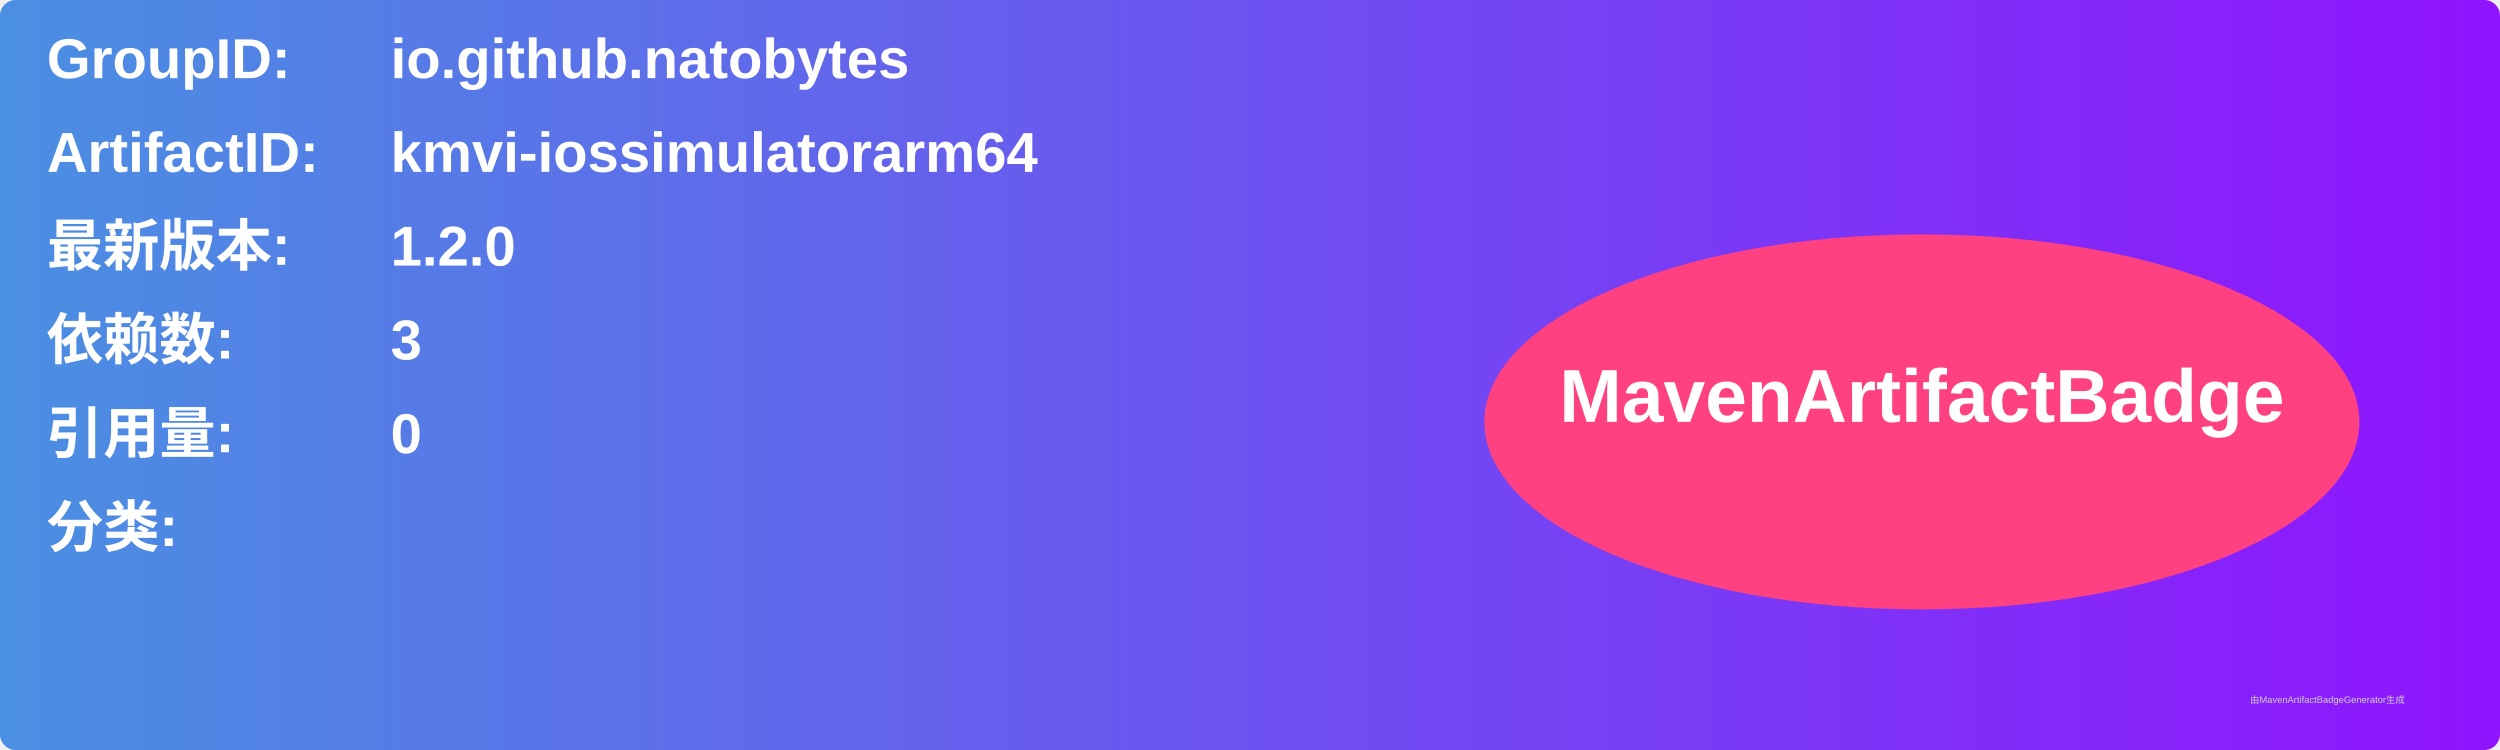
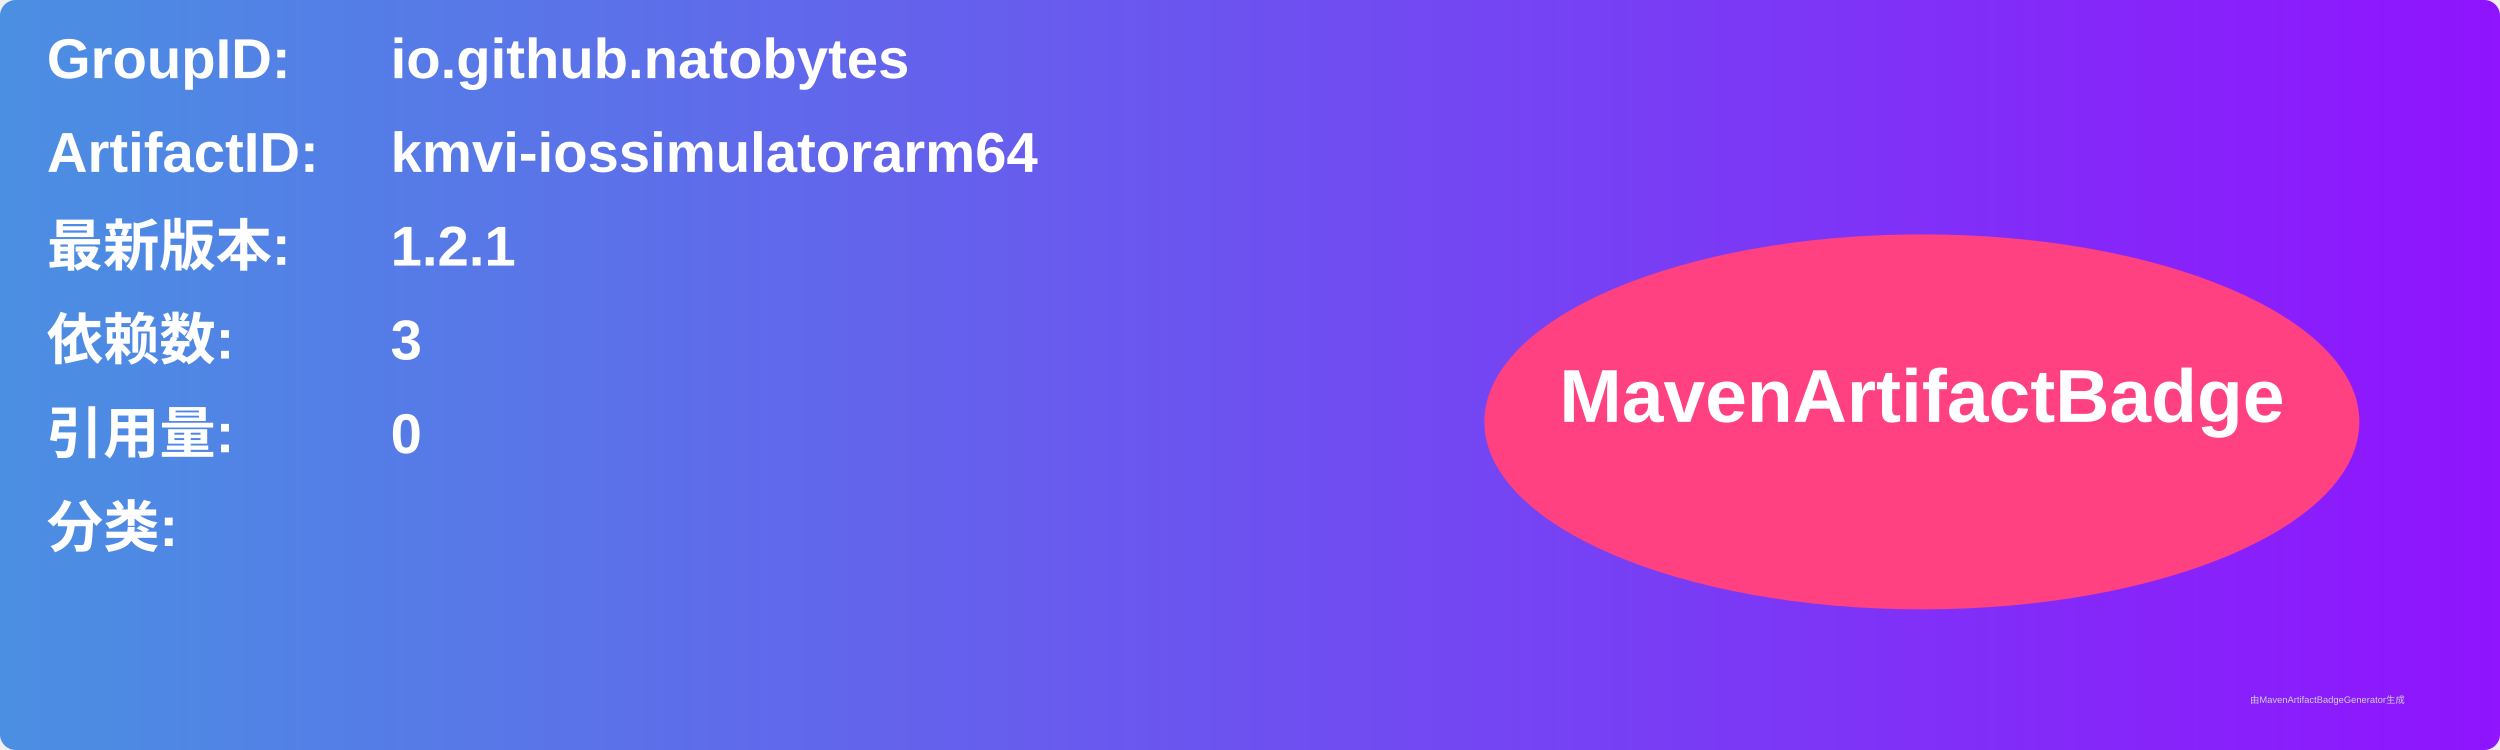
<svg xmlns="http://www.w3.org/2000/svg" width="800" height="240" viewBox="0 0 800 240">
  <linearGradient id="grad" x1="0%" y1="0%" x2="100%" y2="0%">
    <stop offset="0%" stop-color="#4a90e2" />
    <stop offset="100%" stop-color="#9013fe" />
  </linearGradient>
  <rect width="100%" height="100%" rx="5" ry="5" fill="url(#grad)" />
  <g transform="translate(15, 15)">
    <text x="0" y="10" font-family="Arial" font-size="18" fill="white" font-weight="bold" width="260">GroupID:</text>
    <text x="110" y="10" font-family="Arial" font-size="18" fill="white" font-weight="bold" width="460">io.github.natobytes</text>
    <text x="0" y="40" font-family="Arial" font-size="18" fill="white" font-weight="bold" width="260">ArtifactID:</text>
    <text x="110" y="40" font-family="Arial" font-size="18" fill="white" font-weight="bold" width="460">kmvi-iossimulatorarm64</text>
    <text x="0" y="70" font-family="Arial" font-size="18" fill="white" font-weight="bold">最新版本:</text>
    <text x="110" y="70" font-family="Arial" font-size="18" fill="white" font-weight="bold">
-       <tspan font-weight="bold">1.2.0</tspan>
+       <tspan font-weight="bold">1.2.1</tspan>
    </text>
    <text x="0" y="100" font-family="Arial" font-size="18" fill="white" font-weight="bold">依赖数: </text>
    <text x="110" y="100" font-family="Arial" font-size="18" fill="white">
      <tspan font-weight="bold">3</tspan>
    </text>
    <text x="0" y="130" font-family="Arial" font-size="18" fill="white" font-weight="bold">引用量: </text>
    <text x="110" y="130" font-family="Arial" font-size="18" fill="white">
      <tspan font-weight="bold">0</tspan>
    </text>
    <text x="0" y="160" font-family="Arial" font-size="18" fill="white" font-weight="bold">分类:</text>
    <text x="10" y="190" font-family="Arial" font-size="10" fill="white">
      <tspan font-weight="bold" />
    </text>
    <ellipse cx="600" cy="120" rx="140" ry="60" fill="#ff4081" />
    <text x="600" y="120" text-anchor="middle" font-family="Arial" font-size="24" fill="white" font-weight="bold">MavenArtifactBadge</text>
  </g>
  <text x="720" y="225" font-family="Arial" font-size="3" fill="#d0d0d0">由MavenArtifactBadgeGenerator生成</text>
</svg>
